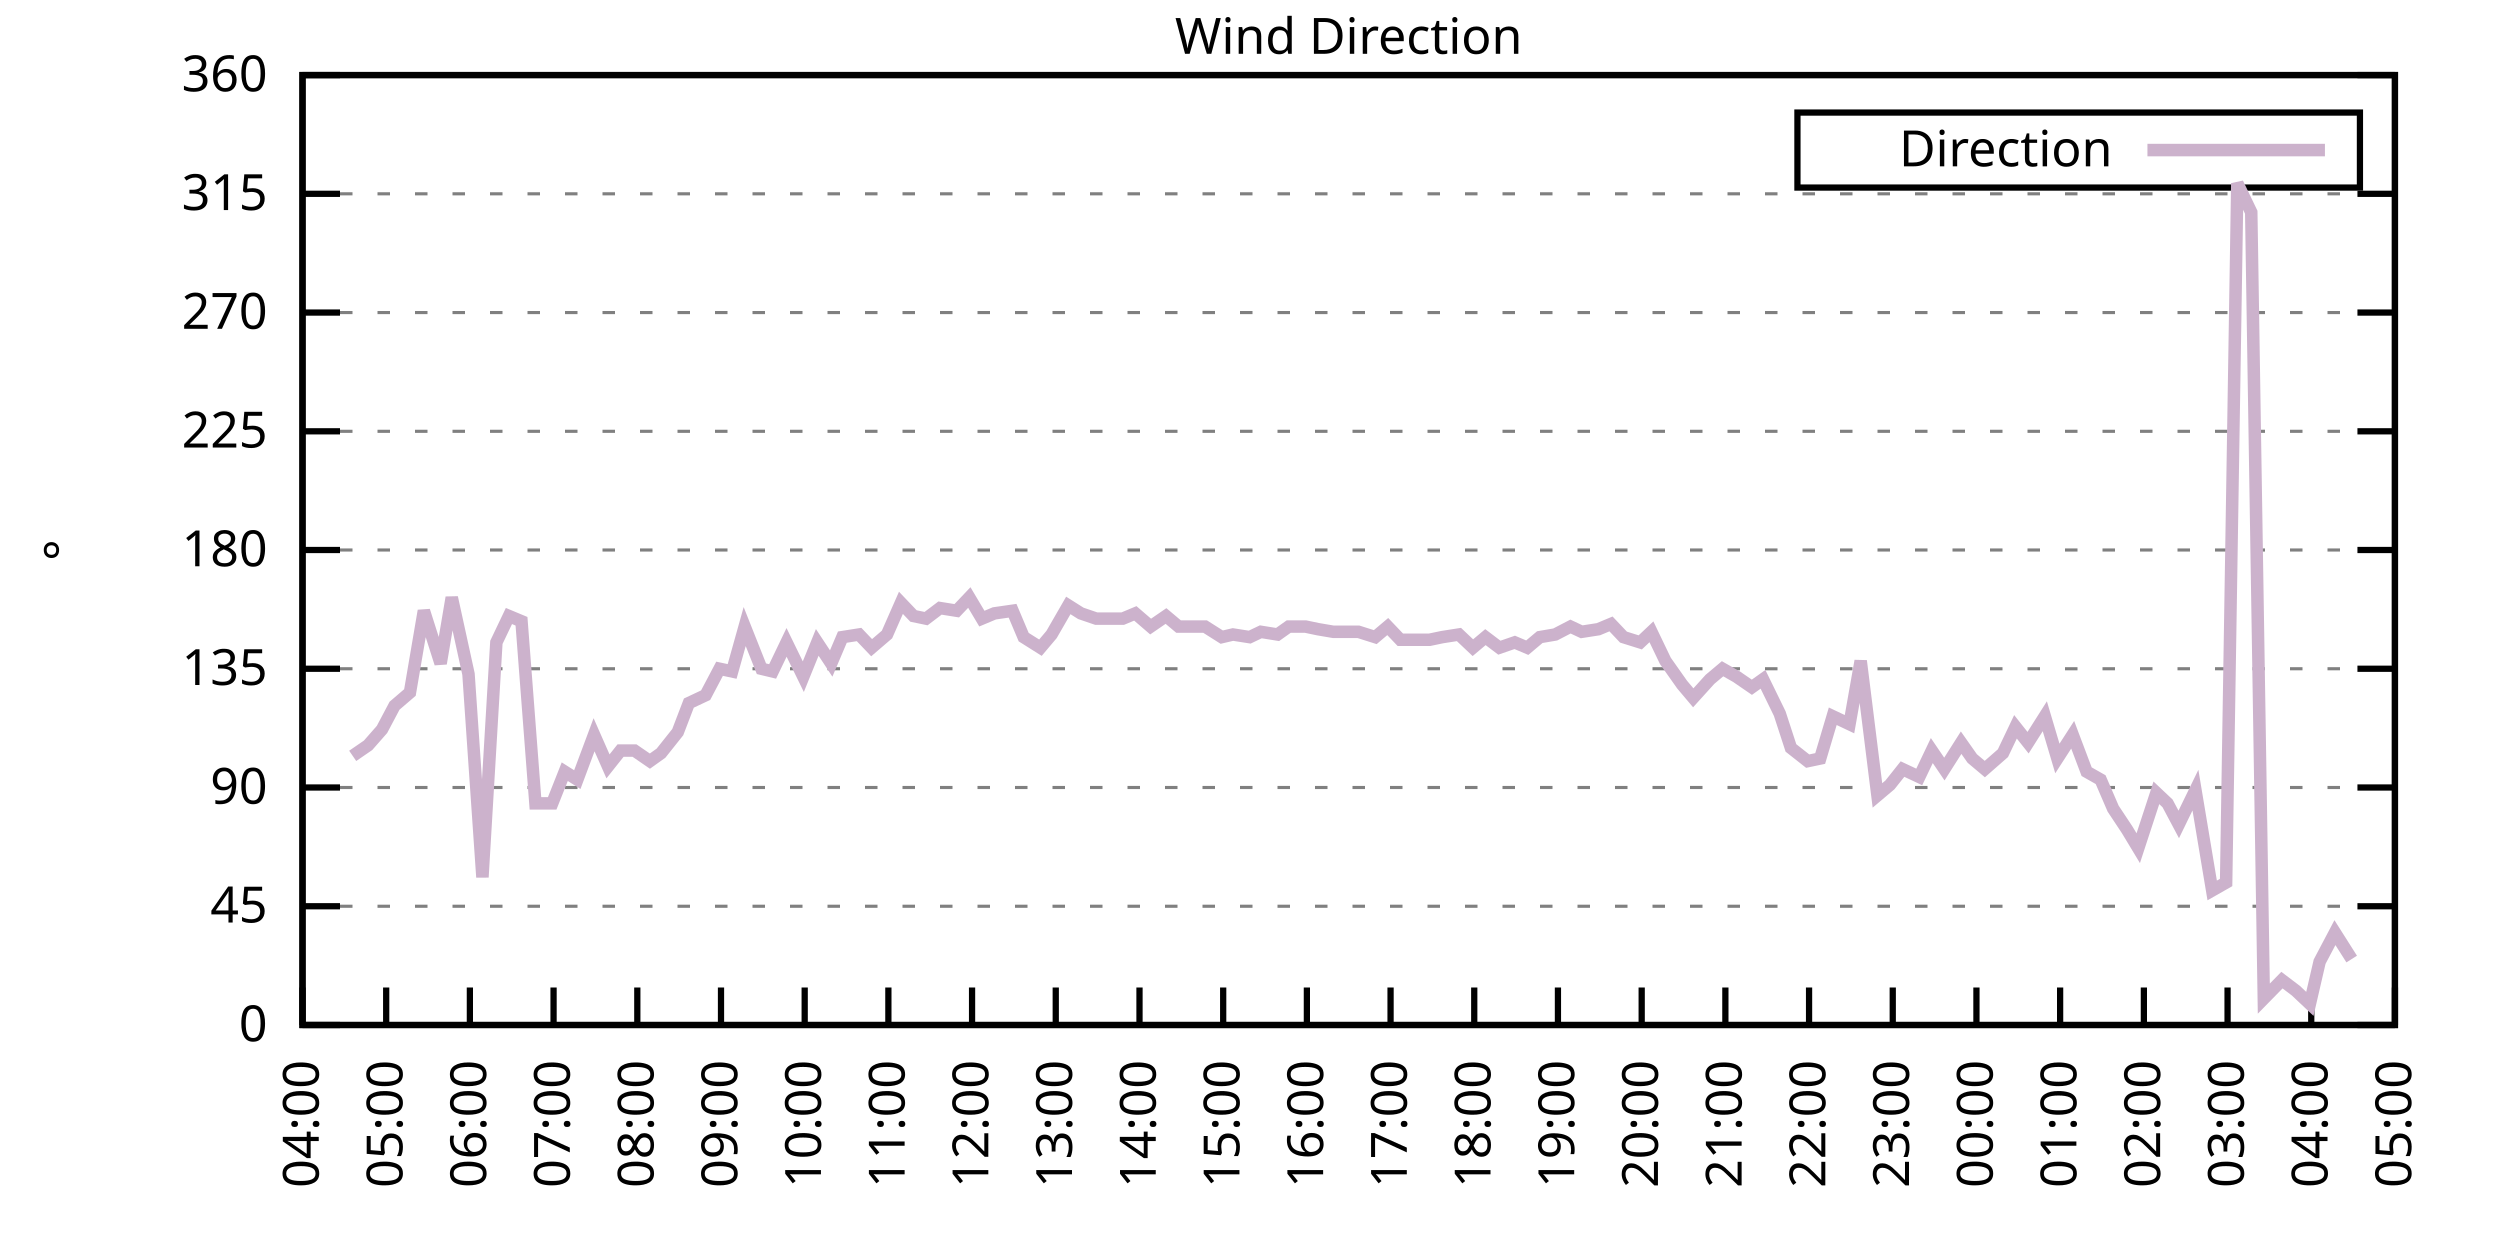
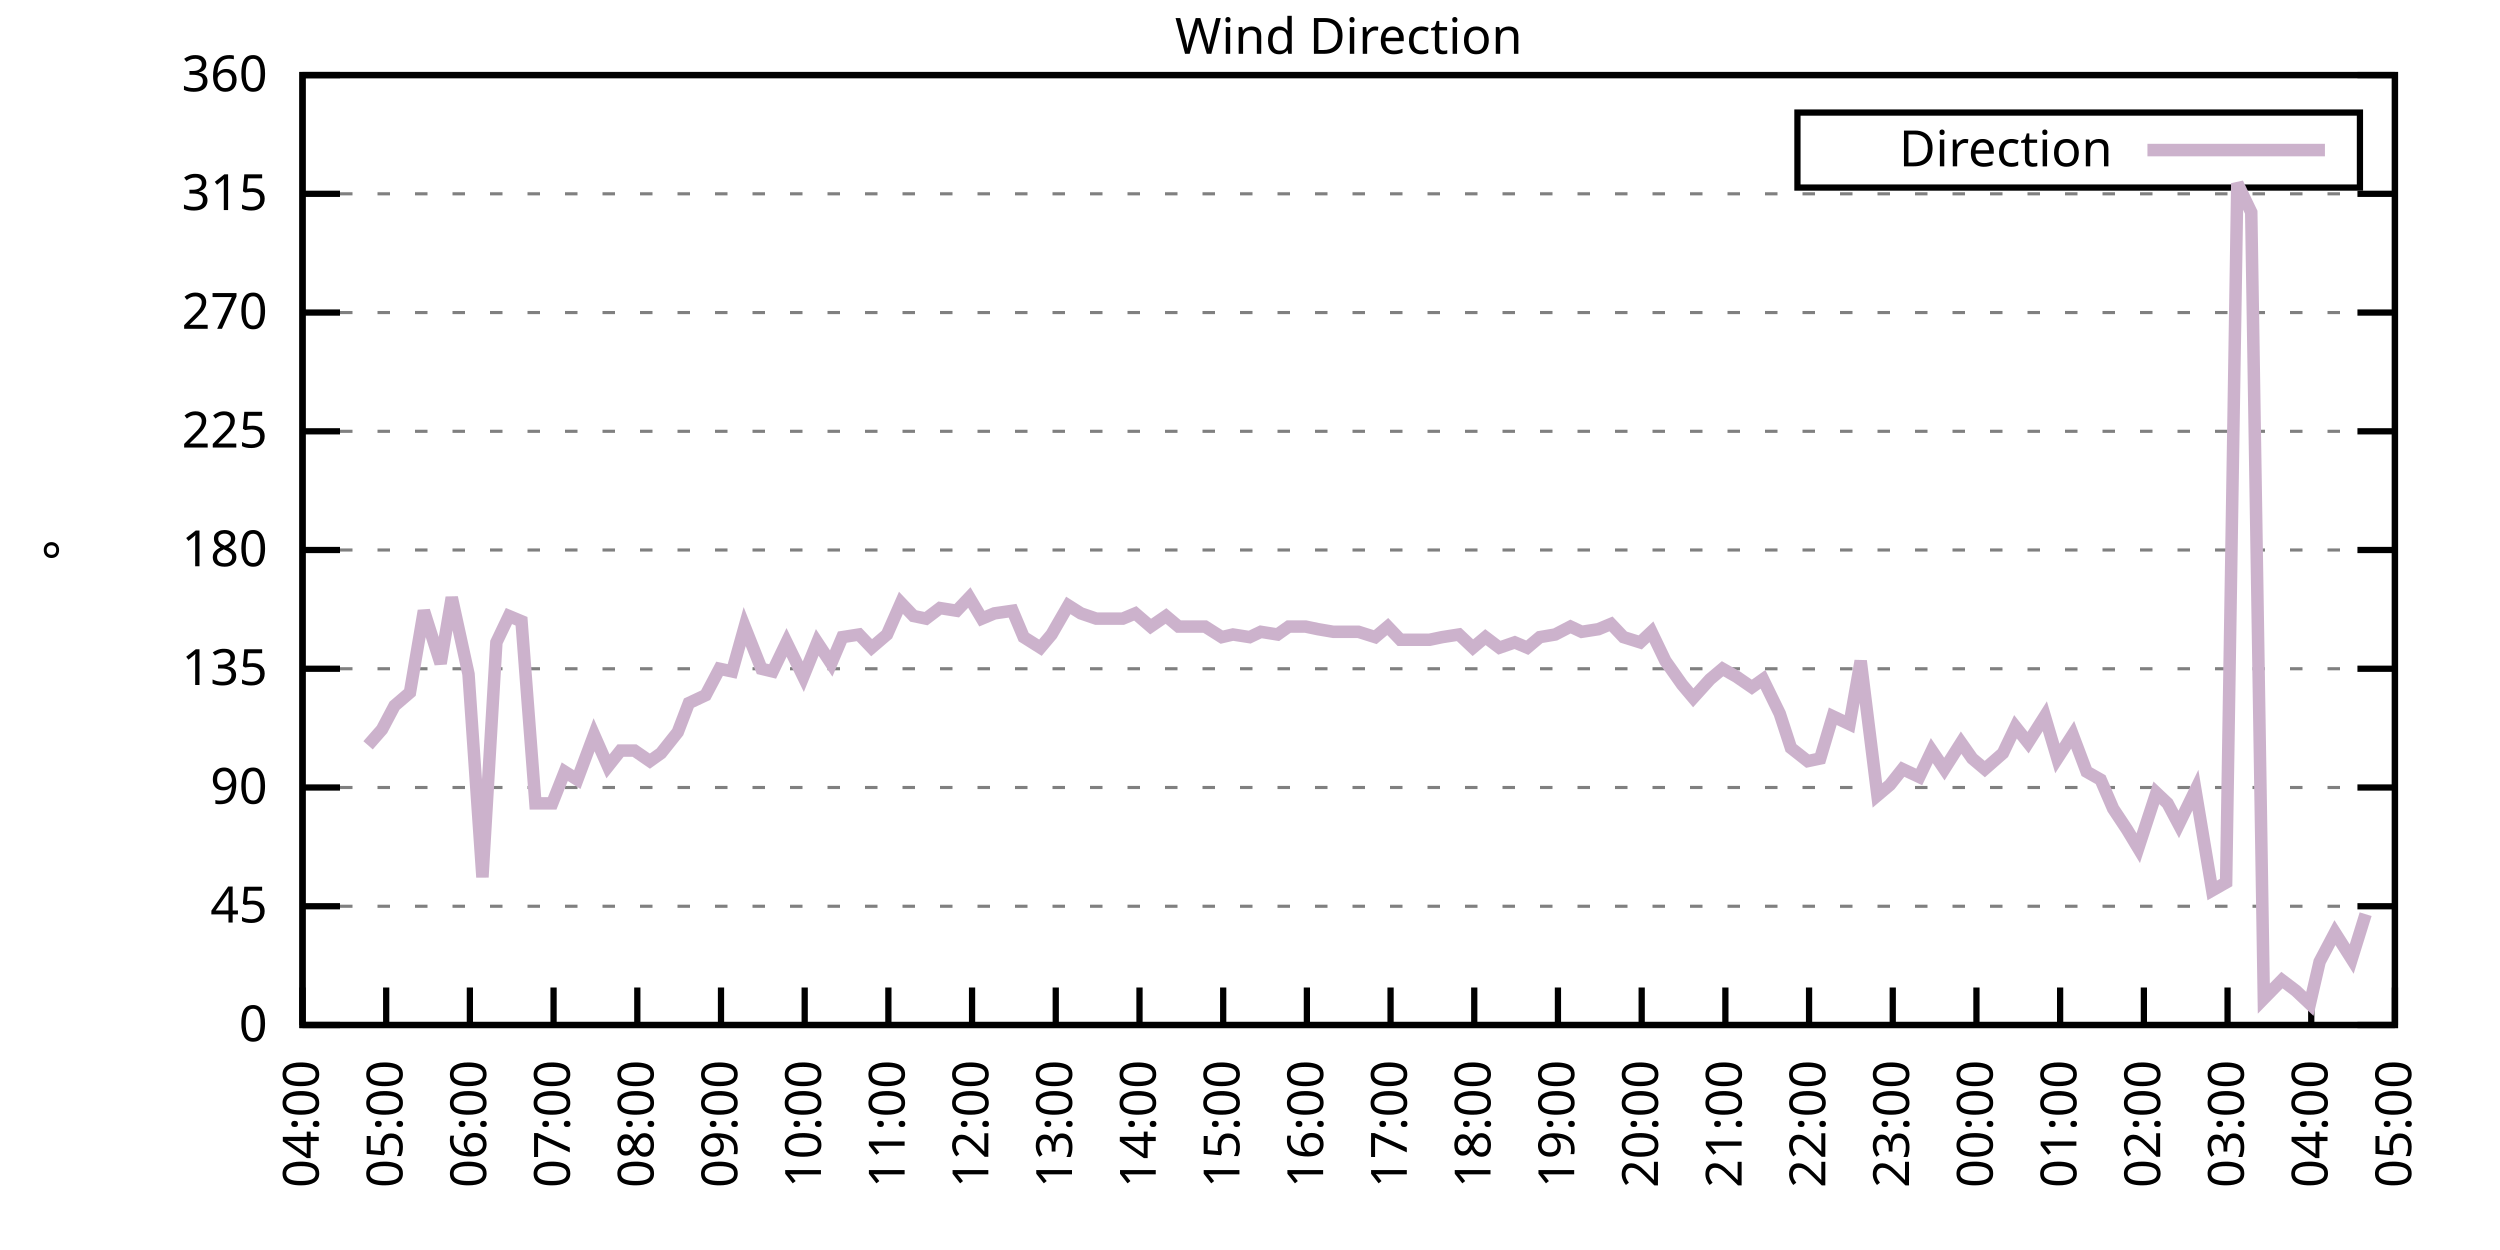
<svg xmlns="http://www.w3.org/2000/svg" xmlns:xlink="http://www.w3.org/1999/xlink" width="400" height="200" viewBox="0 0 400 200">
  <g id="gnuplot_canvas">
    <rect x="0" y="0" width="400" height="200" fill="none" />
    <defs>
      <circle id="gpDot" r="0.5" stroke-width="0.5" stroke="currentColor" />
      <path id="gpPt0" stroke-width="0.333" stroke="currentColor" d="M-1,0 h2 M0,-1 v2" />
      <path id="gpPt1" stroke-width="0.333" stroke="currentColor" d="M-1,-1 L1,1 M1,-1 L-1,1" />
      <path id="gpPt2" stroke-width="0.333" stroke="currentColor" d="M-1,0 L1,0 M0,-1 L0,1 M-1,-1 L1,1 M-1,1 L1,-1" />
      <rect id="gpPt3" stroke-width="0.333" stroke="currentColor" x="-1" y="-1" width="2" height="2" />
      <rect id="gpPt4" stroke-width="0.333" stroke="currentColor" fill="currentColor" x="-1" y="-1" width="2" height="2" />
      <circle id="gpPt5" stroke-width="0.333" stroke="currentColor" cx="0" cy="0" r="1" />
      <use xlink:href="#gpPt5" id="gpPt6" fill="currentColor" stroke="none" />
      <path id="gpPt7" stroke-width="0.333" stroke="currentColor" d="M0,-1.33 L-1.33,0.67 L1.33,0.67 z" />
      <use xlink:href="#gpPt7" id="gpPt8" fill="currentColor" stroke="none" />
      <use xlink:href="#gpPt7" id="gpPt9" stroke="currentColor" transform="rotate(180)" />
      <use xlink:href="#gpPt9" id="gpPt10" fill="currentColor" stroke="none" />
      <use xlink:href="#gpPt3" id="gpPt11" stroke="currentColor" transform="rotate(45)" />
      <use xlink:href="#gpPt11" id="gpPt12" fill="currentColor" stroke="none" />
      <path id="gpPt13" stroke-width="0.333" stroke="currentColor" d="M0,1.330 L1.265,0.411 L0.782,-1.067 L-0.782,-1.076 L-1.265,0.411 z" />
      <use xlink:href="#gpPt13" id="gpPt14" fill="currentColor" stroke="none" />
      <filter id="textbox" filterUnits="objectBoundingBox" x="0" y="0" height="1" width="1">
        <feFlood flood-color="white" flood-opacity="1" result="bgnd" />
        <feComposite in="SourceGraphic" in2="bgnd" operator="atop" />
      </filter>
      <filter id="greybox" filterUnits="objectBoundingBox" x="0" y="0" height="1" width="1">
        <feFlood flood-color="lightgrey" flood-opacity="1" result="grey" />
        <feComposite in="SourceGraphic" in2="grey" operator="atop" />
      </filter>
    </defs>
    <g fill="none" color="white" stroke="currentColor" stroke-width="1.00" stroke-linecap="butt" stroke-linejoin="miter">
</g>
    <g fill="none" color="black" stroke="currentColor" stroke-width="1.00" stroke-linecap="butt" stroke-linejoin="miter">
      <g stroke="none" shape-rendering="crispEdges">
        <polygon fill="rgb(255, 255, 255)" points="48.40,164.00 383.18,164.00 383.18,12.02 48.40,12.02 " />
      </g>
    </g>
    <g fill="none" color="black" stroke="currentColor" stroke-width="1.00" stroke-linecap="butt" stroke-linejoin="miter">
</g>
    <g fill="none" color="black" stroke="black" stroke-width="0.50" stroke-linecap="butt" stroke-linejoin="miter">
</g>
    <g fill="none" color="gray" stroke="currentColor" stroke-width="0.50" stroke-linecap="butt" stroke-linejoin="miter">
      <path stroke="gray" stroke-dasharray="2,4" class="gridline" d="M48.40,164.00 L383.19,164.00  " />
    </g>
    <g fill="none" color="gray" stroke="gray" stroke-width="1.00" stroke-linecap="butt" stroke-linejoin="miter">
</g>
    <g fill="none" color="black" stroke="currentColor" stroke-width="1.00" stroke-linecap="butt" stroke-linejoin="miter">
      <path stroke="black" d="M48.40,164.00 L54.40,164.00 M383.19,164.00 L377.19,164.00  " />
      <g transform="translate(42.80,166.60)" stroke="none" fill="black" font-family="Sans" font-size="8.00" text-anchor="end">
        <text>
          <tspan font-family="Sans"> 0</tspan>
        </text>
      </g>
    </g>
    <g fill="none" color="black" stroke="currentColor" stroke-width="1.00" stroke-linecap="butt" stroke-linejoin="miter">
</g>
    <g fill="none" color="black" stroke="black" stroke-width="0.50" stroke-linecap="butt" stroke-linejoin="miter">
</g>
    <g fill="none" color="gray" stroke="currentColor" stroke-width="0.50" stroke-linecap="butt" stroke-linejoin="miter">
      <path stroke="gray" stroke-dasharray="2,4" class="gridline" d="M48.40,145.00 L383.19,145.00  " />
    </g>
    <g fill="none" color="gray" stroke="gray" stroke-width="1.00" stroke-linecap="butt" stroke-linejoin="miter">
</g>
    <g fill="none" color="black" stroke="currentColor" stroke-width="1.00" stroke-linecap="butt" stroke-linejoin="miter">
      <path stroke="black" d="M48.40,145.00 L54.40,145.00 M383.19,145.00 L377.19,145.00  " />
      <g transform="translate(42.80,147.60)" stroke="none" fill="black" font-family="Sans" font-size="8.00" text-anchor="end">
        <text>
          <tspan font-family="Sans"> 45</tspan>
        </text>
      </g>
    </g>
    <g fill="none" color="black" stroke="currentColor" stroke-width="1.00" stroke-linecap="butt" stroke-linejoin="miter">
</g>
    <g fill="none" color="black" stroke="black" stroke-width="0.50" stroke-linecap="butt" stroke-linejoin="miter">
</g>
    <g fill="none" color="gray" stroke="currentColor" stroke-width="0.50" stroke-linecap="butt" stroke-linejoin="miter">
      <path stroke="gray" stroke-dasharray="2,4" class="gridline" d="M48.40,126.00 L383.19,126.00  " />
    </g>
    <g fill="none" color="gray" stroke="gray" stroke-width="1.00" stroke-linecap="butt" stroke-linejoin="miter">
</g>
    <g fill="none" color="black" stroke="currentColor" stroke-width="1.00" stroke-linecap="butt" stroke-linejoin="miter">
      <path stroke="black" d="M48.40,126.00 L54.40,126.00 M383.19,126.00 L377.19,126.00  " />
      <g transform="translate(42.80,128.60)" stroke="none" fill="black" font-family="Sans" font-size="8.00" text-anchor="end">
        <text>
          <tspan font-family="Sans"> 90</tspan>
        </text>
      </g>
    </g>
    <g fill="none" color="black" stroke="currentColor" stroke-width="1.00" stroke-linecap="butt" stroke-linejoin="miter">
</g>
    <g fill="none" color="black" stroke="black" stroke-width="0.50" stroke-linecap="butt" stroke-linejoin="miter">
</g>
    <g fill="none" color="gray" stroke="currentColor" stroke-width="0.50" stroke-linecap="butt" stroke-linejoin="miter">
      <path stroke="gray" stroke-dasharray="2,4" class="gridline" d="M48.40,107.00 L383.19,107.00  " />
    </g>
    <g fill="none" color="gray" stroke="gray" stroke-width="1.00" stroke-linecap="butt" stroke-linejoin="miter">
</g>
    <g fill="none" color="black" stroke="currentColor" stroke-width="1.00" stroke-linecap="butt" stroke-linejoin="miter">
      <path stroke="black" d="M48.40,107.00 L54.40,107.00 M383.19,107.00 L377.19,107.00  " />
      <g transform="translate(42.80,109.60)" stroke="none" fill="black" font-family="Sans" font-size="8.00" text-anchor="end">
        <text>
          <tspan font-family="Sans"> 135</tspan>
        </text>
      </g>
    </g>
    <g fill="none" color="black" stroke="currentColor" stroke-width="1.00" stroke-linecap="butt" stroke-linejoin="miter">
</g>
    <g fill="none" color="black" stroke="black" stroke-width="0.50" stroke-linecap="butt" stroke-linejoin="miter">
</g>
    <g fill="none" color="gray" stroke="currentColor" stroke-width="0.50" stroke-linecap="butt" stroke-linejoin="miter">
      <path stroke="gray" stroke-dasharray="2,4" class="gridline" d="M48.40,88.00 L383.19,88.00  " />
    </g>
    <g fill="none" color="gray" stroke="gray" stroke-width="1.00" stroke-linecap="butt" stroke-linejoin="miter">
</g>
    <g fill="none" color="black" stroke="currentColor" stroke-width="1.00" stroke-linecap="butt" stroke-linejoin="miter">
      <path stroke="black" d="M48.40,88.00 L54.40,88.00 M383.19,88.00 L377.19,88.00  " />
      <g transform="translate(42.80,90.60)" stroke="none" fill="black" font-family="Sans" font-size="8.00" text-anchor="end">
        <text>
          <tspan font-family="Sans"> 180</tspan>
        </text>
      </g>
    </g>
    <g fill="none" color="black" stroke="currentColor" stroke-width="1.00" stroke-linecap="butt" stroke-linejoin="miter">
</g>
    <g fill="none" color="black" stroke="black" stroke-width="0.50" stroke-linecap="butt" stroke-linejoin="miter">
</g>
    <g fill="none" color="gray" stroke="currentColor" stroke-width="0.50" stroke-linecap="butt" stroke-linejoin="miter">
      <path stroke="gray" stroke-dasharray="2,4" class="gridline" d="M48.40,69.01 L383.19,69.01  " />
    </g>
    <g fill="none" color="gray" stroke="gray" stroke-width="1.00" stroke-linecap="butt" stroke-linejoin="miter">
</g>
    <g fill="none" color="black" stroke="currentColor" stroke-width="1.00" stroke-linecap="butt" stroke-linejoin="miter">
      <path stroke="black" d="M48.40,69.01 L54.40,69.01 M383.19,69.01 L377.19,69.01  " />
      <g transform="translate(42.80,71.61)" stroke="none" fill="black" font-family="Sans" font-size="8.00" text-anchor="end">
        <text>
          <tspan font-family="Sans"> 225</tspan>
        </text>
      </g>
    </g>
    <g fill="none" color="black" stroke="currentColor" stroke-width="1.00" stroke-linecap="butt" stroke-linejoin="miter">
</g>
    <g fill="none" color="black" stroke="black" stroke-width="0.50" stroke-linecap="butt" stroke-linejoin="miter">
</g>
    <g fill="none" color="gray" stroke="currentColor" stroke-width="0.50" stroke-linecap="butt" stroke-linejoin="miter">
      <path stroke="gray" stroke-dasharray="2,4" class="gridline" d="M48.40,50.01 L383.19,50.01  " />
    </g>
    <g fill="none" color="gray" stroke="gray" stroke-width="1.00" stroke-linecap="butt" stroke-linejoin="miter">
</g>
    <g fill="none" color="black" stroke="currentColor" stroke-width="1.00" stroke-linecap="butt" stroke-linejoin="miter">
      <path stroke="black" d="M48.40,50.01 L54.40,50.01 M383.19,50.01 L377.19,50.01  " />
      <g transform="translate(42.80,52.61)" stroke="none" fill="black" font-family="Sans" font-size="8.00" text-anchor="end">
        <text>
          <tspan font-family="Sans"> 270</tspan>
        </text>
      </g>
    </g>
    <g fill="none" color="black" stroke="currentColor" stroke-width="1.00" stroke-linecap="butt" stroke-linejoin="miter">
</g>
    <g fill="none" color="black" stroke="black" stroke-width="0.50" stroke-linecap="butt" stroke-linejoin="miter">
</g>
    <g fill="none" color="gray" stroke="currentColor" stroke-width="0.50" stroke-linecap="butt" stroke-linejoin="miter">
      <path stroke="gray" stroke-dasharray="2,4" class="gridline" d="M48.40,31.01 L383.19,31.01  " />
    </g>
    <g fill="none" color="gray" stroke="gray" stroke-width="1.00" stroke-linecap="butt" stroke-linejoin="miter">
</g>
    <g fill="none" color="black" stroke="currentColor" stroke-width="1.00" stroke-linecap="butt" stroke-linejoin="miter">
      <path stroke="black" d="M48.40,31.01 L54.40,31.01 M383.19,31.01 L377.19,31.01  " />
      <g transform="translate(42.80,33.61)" stroke="none" fill="black" font-family="Sans" font-size="8.00" text-anchor="end">
        <text>
          <tspan font-family="Sans"> 315</tspan>
        </text>
      </g>
    </g>
    <g fill="none" color="black" stroke="currentColor" stroke-width="1.00" stroke-linecap="butt" stroke-linejoin="miter">
</g>
    <g fill="none" color="black" stroke="black" stroke-width="0.50" stroke-linecap="butt" stroke-linejoin="miter">
</g>
    <g fill="none" color="gray" stroke="currentColor" stroke-width="0.50" stroke-linecap="butt" stroke-linejoin="miter">
      <path stroke="gray" stroke-dasharray="2,4" class="gridline" d="M48.40,12.01 L383.19,12.01  " />
    </g>
    <g fill="none" color="gray" stroke="gray" stroke-width="1.00" stroke-linecap="butt" stroke-linejoin="miter">
</g>
    <g fill="none" color="black" stroke="currentColor" stroke-width="1.00" stroke-linecap="butt" stroke-linejoin="miter">
      <path stroke="black" d="M48.40,12.01 L54.40,12.01 M383.19,12.01 L377.19,12.01  " />
      <g transform="translate(42.80,14.61)" stroke="none" fill="black" font-family="Sans" font-size="8.00" text-anchor="end">
        <text>
          <tspan font-family="Sans"> 360</tspan>
        </text>
      </g>
    </g>
    <g fill="none" color="black" stroke="currentColor" stroke-width="1.00" stroke-linecap="butt" stroke-linejoin="miter">
      <path stroke="black" d="M48.40,164.00 L48.40,158.00  " />
      <g transform="translate(51.00,169.60) rotate(270.00)" stroke="none" fill="black" font-family="Sans" font-size="8.00" text-anchor="end">
        <text>
          <tspan font-family="Sans">04:00</tspan>
        </text>
      </g>
    </g>
    <g fill="none" color="black" stroke="currentColor" stroke-width="1.00" stroke-linecap="butt" stroke-linejoin="miter">
      <path stroke="black" d="M61.79,164.00 L61.79,158.00  " />
      <g transform="translate(64.39,169.60) rotate(270.00)" stroke="none" fill="black" font-family="Sans" font-size="8.00" text-anchor="end">
        <text>
          <tspan font-family="Sans">05:00</tspan>
        </text>
      </g>
    </g>
    <g fill="none" color="black" stroke="currentColor" stroke-width="1.00" stroke-linecap="butt" stroke-linejoin="miter">
      <path stroke="black" d="M75.18,164.00 L75.18,158.00  " />
      <g transform="translate(77.78,169.60) rotate(270.00)" stroke="none" fill="black" font-family="Sans" font-size="8.00" text-anchor="end">
        <text>
          <tspan font-family="Sans">06:00</tspan>
        </text>
      </g>
    </g>
    <g fill="none" color="black" stroke="currentColor" stroke-width="1.00" stroke-linecap="butt" stroke-linejoin="miter">
      <path stroke="black" d="M88.57,164.00 L88.57,158.00  " />
      <g transform="translate(91.17,169.60) rotate(270.00)" stroke="none" fill="black" font-family="Sans" font-size="8.00" text-anchor="end">
        <text>
          <tspan font-family="Sans">07:00</tspan>
        </text>
      </g>
    </g>
    <g fill="none" color="black" stroke="currentColor" stroke-width="1.00" stroke-linecap="butt" stroke-linejoin="miter">
      <path stroke="black" d="M101.97,164.00 L101.97,158.00  " />
      <g transform="translate(104.57,169.60) rotate(270.00)" stroke="none" fill="black" font-family="Sans" font-size="8.00" text-anchor="end">
        <text>
          <tspan font-family="Sans">08:00</tspan>
        </text>
      </g>
    </g>
    <g fill="none" color="black" stroke="currentColor" stroke-width="1.00" stroke-linecap="butt" stroke-linejoin="miter">
      <path stroke="black" d="M115.36,164.00 L115.36,158.00  " />
      <g transform="translate(117.96,169.60) rotate(270.00)" stroke="none" fill="black" font-family="Sans" font-size="8.00" text-anchor="end">
        <text>
          <tspan font-family="Sans">09:00</tspan>
        </text>
      </g>
    </g>
    <g fill="none" color="black" stroke="currentColor" stroke-width="1.00" stroke-linecap="butt" stroke-linejoin="miter">
      <path stroke="black" d="M128.75,164.00 L128.75,158.00  " />
      <g transform="translate(131.35,169.60) rotate(270.00)" stroke="none" fill="black" font-family="Sans" font-size="8.00" text-anchor="end">
        <text>
          <tspan font-family="Sans">10:00</tspan>
        </text>
      </g>
    </g>
    <g fill="none" color="black" stroke="currentColor" stroke-width="1.00" stroke-linecap="butt" stroke-linejoin="miter">
      <path stroke="black" d="M142.14,164.00 L142.14,158.00  " />
      <g transform="translate(144.74,169.60) rotate(270.00)" stroke="none" fill="black" font-family="Sans" font-size="8.00" text-anchor="end">
        <text>
          <tspan font-family="Sans">11:00</tspan>
        </text>
      </g>
    </g>
    <g fill="none" color="black" stroke="currentColor" stroke-width="1.00" stroke-linecap="butt" stroke-linejoin="miter">
      <path stroke="black" d="M155.53,164.00 L155.53,158.00  " />
      <g transform="translate(158.13,169.60) rotate(270.00)" stroke="none" fill="black" font-family="Sans" font-size="8.00" text-anchor="end">
        <text>
          <tspan font-family="Sans">12:00</tspan>
        </text>
      </g>
    </g>
    <g fill="none" color="black" stroke="currentColor" stroke-width="1.00" stroke-linecap="butt" stroke-linejoin="miter">
      <path stroke="black" d="M168.92,164.00 L168.92,158.00  " />
      <g transform="translate(171.52,169.60) rotate(270.00)" stroke="none" fill="black" font-family="Sans" font-size="8.00" text-anchor="end">
        <text>
          <tspan font-family="Sans">13:00</tspan>
        </text>
      </g>
    </g>
    <g fill="none" color="black" stroke="currentColor" stroke-width="1.00" stroke-linecap="butt" stroke-linejoin="miter">
      <path stroke="black" d="M182.32,164.00 L182.32,158.00  " />
      <g transform="translate(184.92,169.60) rotate(270.00)" stroke="none" fill="black" font-family="Sans" font-size="8.00" text-anchor="end">
        <text>
          <tspan font-family="Sans">14:00</tspan>
        </text>
      </g>
    </g>
    <g fill="none" color="black" stroke="currentColor" stroke-width="1.00" stroke-linecap="butt" stroke-linejoin="miter">
      <path stroke="black" d="M195.71,164.00 L195.71,158.00  " />
      <g transform="translate(198.31,169.60) rotate(270.00)" stroke="none" fill="black" font-family="Sans" font-size="8.00" text-anchor="end">
        <text>
          <tspan font-family="Sans">15:00</tspan>
        </text>
      </g>
    </g>
    <g fill="none" color="black" stroke="currentColor" stroke-width="1.00" stroke-linecap="butt" stroke-linejoin="miter">
      <path stroke="black" d="M209.10,164.00 L209.10,158.00  " />
      <g transform="translate(211.70,169.60) rotate(270.00)" stroke="none" fill="black" font-family="Sans" font-size="8.00" text-anchor="end">
        <text>
          <tspan font-family="Sans">16:00</tspan>
        </text>
      </g>
    </g>
    <g fill="none" color="black" stroke="currentColor" stroke-width="1.00" stroke-linecap="butt" stroke-linejoin="miter">
      <path stroke="black" d="M222.49,164.00 L222.49,158.00  " />
      <g transform="translate(225.09,169.60) rotate(270.00)" stroke="none" fill="black" font-family="Sans" font-size="8.00" text-anchor="end">
        <text>
          <tspan font-family="Sans">17:00</tspan>
        </text>
      </g>
    </g>
    <g fill="none" color="black" stroke="currentColor" stroke-width="1.00" stroke-linecap="butt" stroke-linejoin="miter">
      <path stroke="black" d="M235.88,164.00 L235.88,158.00  " />
      <g transform="translate(238.48,169.60) rotate(270.00)" stroke="none" fill="black" font-family="Sans" font-size="8.00" text-anchor="end">
        <text>
          <tspan font-family="Sans">18:00</tspan>
        </text>
      </g>
    </g>
    <g fill="none" color="black" stroke="currentColor" stroke-width="1.00" stroke-linecap="butt" stroke-linejoin="miter">
      <path stroke="black" d="M249.27,164.00 L249.27,158.00  " />
      <g transform="translate(251.87,169.60) rotate(270.00)" stroke="none" fill="black" font-family="Sans" font-size="8.00" text-anchor="end">
        <text>
          <tspan font-family="Sans">19:00</tspan>
        </text>
      </g>
    </g>
    <g fill="none" color="black" stroke="currentColor" stroke-width="1.00" stroke-linecap="butt" stroke-linejoin="miter">
      <path stroke="black" d="M262.67,164.00 L262.67,158.00  " />
      <g transform="translate(265.27,169.60) rotate(270.00)" stroke="none" fill="black" font-family="Sans" font-size="8.00" text-anchor="end">
        <text>
          <tspan font-family="Sans">20:00</tspan>
        </text>
      </g>
    </g>
    <g fill="none" color="black" stroke="currentColor" stroke-width="1.00" stroke-linecap="butt" stroke-linejoin="miter">
      <path stroke="black" d="M276.06,164.00 L276.06,158.00  " />
      <g transform="translate(278.66,169.60) rotate(270.00)" stroke="none" fill="black" font-family="Sans" font-size="8.00" text-anchor="end">
        <text>
          <tspan font-family="Sans">21:00</tspan>
        </text>
      </g>
    </g>
    <g fill="none" color="black" stroke="currentColor" stroke-width="1.00" stroke-linecap="butt" stroke-linejoin="miter">
      <path stroke="black" d="M289.45,164.00 L289.45,158.00  " />
      <g transform="translate(292.05,169.60) rotate(270.00)" stroke="none" fill="black" font-family="Sans" font-size="8.00" text-anchor="end">
        <text>
          <tspan font-family="Sans">22:00</tspan>
        </text>
      </g>
    </g>
    <g fill="none" color="black" stroke="currentColor" stroke-width="1.00" stroke-linecap="butt" stroke-linejoin="miter">
      <path stroke="black" d="M302.84,164.00 L302.84,158.00  " />
      <g transform="translate(305.44,169.60) rotate(270.00)" stroke="none" fill="black" font-family="Sans" font-size="8.00" text-anchor="end">
        <text>
          <tspan font-family="Sans">23:00</tspan>
        </text>
      </g>
    </g>
    <g fill="none" color="black" stroke="currentColor" stroke-width="1.00" stroke-linecap="butt" stroke-linejoin="miter">
      <path stroke="black" d="M316.23,164.00 L316.23,158.00  " />
      <g transform="translate(318.83,169.60) rotate(270.00)" stroke="none" fill="black" font-family="Sans" font-size="8.00" text-anchor="end">
        <text>
          <tspan font-family="Sans">00:00</tspan>
        </text>
      </g>
    </g>
    <g fill="none" color="black" stroke="currentColor" stroke-width="1.00" stroke-linecap="butt" stroke-linejoin="miter">
      <path stroke="black" d="M329.62,164.00 L329.62,158.00  " />
      <g transform="translate(332.22,169.60) rotate(270.00)" stroke="none" fill="black" font-family="Sans" font-size="8.00" text-anchor="end">
        <text>
          <tspan font-family="Sans">01:00</tspan>
        </text>
      </g>
    </g>
    <g fill="none" color="black" stroke="currentColor" stroke-width="1.00" stroke-linecap="butt" stroke-linejoin="miter">
      <path stroke="black" d="M343.02,164.00 L343.02,158.00  " />
      <g transform="translate(345.62,169.60) rotate(270.00)" stroke="none" fill="black" font-family="Sans" font-size="8.00" text-anchor="end">
        <text>
          <tspan font-family="Sans">02:00</tspan>
        </text>
      </g>
    </g>
    <g fill="none" color="black" stroke="currentColor" stroke-width="1.00" stroke-linecap="butt" stroke-linejoin="miter">
      <path stroke="black" d="M356.41,164.00 L356.41,158.00  " />
      <g transform="translate(359.01,169.60) rotate(270.00)" stroke="none" fill="black" font-family="Sans" font-size="8.00" text-anchor="end">
        <text>
          <tspan font-family="Sans">03:00</tspan>
        </text>
      </g>
    </g>
    <g fill="none" color="black" stroke="currentColor" stroke-width="1.00" stroke-linecap="butt" stroke-linejoin="miter">
      <path stroke="black" d="M369.80,164.00 L369.80,158.00  " />
      <g transform="translate(372.40,169.60) rotate(270.00)" stroke="none" fill="black" font-family="Sans" font-size="8.00" text-anchor="end">
        <text>
          <tspan font-family="Sans">04:00</tspan>
        </text>
      </g>
    </g>
    <g fill="none" color="black" stroke="currentColor" stroke-width="1.00" stroke-linecap="butt" stroke-linejoin="miter">
      <path stroke="black" d="M383.19,164.00 L383.19,158.00  " />
      <g transform="translate(385.79,169.60) rotate(270.00)" stroke="none" fill="black" font-family="Sans" font-size="8.00" text-anchor="end">
        <text>
          <tspan font-family="Sans">05:00</tspan>
        </text>
      </g>
    </g>
    <g fill="none" color="black" stroke="currentColor" stroke-width="1.00" stroke-linecap="butt" stroke-linejoin="miter">
</g>
    <g fill="none" color="black" stroke="currentColor" stroke-width="1.00" stroke-linecap="butt" stroke-linejoin="miter">
      <path stroke="black" d="M48.40,12.01 L48.40,164.00 L383.19,164.00 L383.19,12.01 L48.40,12.01 Z  " />
    </g>
    <g fill="none" color="black" stroke="currentColor" stroke-width="1.00" stroke-linecap="butt" stroke-linejoin="miter">
</g>
    <g fill="none" color="black" stroke="currentColor" stroke-width="1.00" stroke-linecap="butt" stroke-linejoin="miter">
      <path stroke="black" d="M287.59,30.01 L287.59,18.01 L377.59,18.01 L377.59,30.01 L287.59,30.01 Z  " />
    </g>
    <g id="Wind_direction_plot_1">
      <g fill="none" color="white" stroke="black" stroke-width="2.00" stroke-linecap="butt" stroke-linejoin="miter">
</g>
      <g fill="none" color="black" stroke="currentColor" stroke-width="2.00" stroke-linecap="butt" stroke-linejoin="miter">
        <g transform="translate(337.99,26.61)" stroke="none" fill="black" font-family="Sans" font-size="8.00" text-anchor="end">
          <text>
            <tspan font-family="Sans">Direction</tspan>
          </text>
        </g>
      </g>
      <g fill="none" color="black" stroke="currentColor" stroke-width="2.00" stroke-linecap="butt" stroke-linejoin="miter">
-         <path stroke="rgb(204, 178, 204)" d="M343.59,24.01 L371.99,24.01 M56.43,120.94 L58.89,119.25 L61.12,116.71 L63.13,112.91 L65.59,110.80 L67.82,97.72   L70.50,106.16 L72.28,95.60 L74.96,107.85 L77.19,140.36 L79.42,102.78 L81.43,98.56 L83.44,99.40 L85.67,128.54   L88.35,128.54 L90.36,123.47 L92.37,124.74 L95.05,117.56 L97.28,122.62 L99.29,120.09 L101.52,120.09 L103.98,121.78   L105.76,120.51 L108.44,117.14 L110.22,112.49 L112.90,111.23 L115.13,107.00 L117.14,107.43 L119.15,100.25 L121.83,107.00   L123.62,107.43 L125.85,102.78 L128.53,108.27 L130.76,102.78 L132.99,106.16 L134.78,101.94 L137.45,101.52 L139.46,103.63   L141.92,101.52 L144.15,96.45 L146.16,98.56 L148.17,98.98 L150.40,97.29 L153.08,97.72 L155.09,95.60 L157.10,98.98   L159.10,98.14 L162.01,97.72 L163.79,101.94 L166.47,103.63 L168.25,101.52 L170.93,96.87 L172.94,98.14 L175.40,98.98   L177.41,98.98 L179.64,98.98 L181.65,98.14 L184.10,100.25 L186.56,98.56 L188.57,100.25 L190.80,100.25 L192.81,100.25   L195.48,101.94 L197.27,101.52 L199.95,101.94 L201.73,101.09 L204.41,101.52 L206.20,100.25 L208.88,100.25 L210.88,100.67   L213.34,101.09 L215.35,101.09 L217.36,101.09 L220.04,101.94 L222.04,100.25 L224.05,102.36 L226.73,102.36 L228.74,102.36   L230.75,101.94 L233.43,101.52 L235.66,103.63 L237.67,101.94 L239.90,103.63 L242.36,102.78 L244.36,103.63 L246.37,101.94   L248.83,101.52 L251.28,100.25 L253.07,101.09 L255.75,100.67 L257.76,99.83 L259.76,101.94 L262.44,102.78 L264.23,101.09   L266.46,105.74 L269.14,109.54 L270.92,111.65 L273.60,108.69 L275.61,107.00 L277.84,108.27 L280.30,109.96 L282.08,108.69   L284.76,114.18 L286.55,119.67 L289.23,121.78 L291.23,121.36 L293.24,114.60 L295.92,115.87 L297.71,105.74 L300.39,127.27   L302.39,125.58 L304.40,123.05 L307.08,124.31 L309.09,120.09 L311.10,123.05 L313.78,118.83 L315.56,121.36 L317.57,123.05   L320.47,120.51 L322.48,116.29 L324.49,118.83 L327.17,114.60 L329.18,121.36 L331.63,117.56 L333.86,123.47 L336.10,124.74   L338.10,129.38 L340.34,132.76 L342.12,135.71 L345.02,126.85 L346.81,128.54 L348.60,131.91 L351.27,126.42 L353.95,142.47   L356.18,141.20 L357.97,29.32 L360.20,33.96 L362.21,159.78 L365.11,156.82 L367.34,158.51 L369.58,160.62 L371.14,153.87   L373.59,149.22 L376.27,153.45  " />
+         <path stroke="rgb(204, 178, 204)" d="M343.59,24.01 L371.99,24.01 M58.89,119.25 L61.12,116.71 L63.13,112.91 L65.59,110.80 L67.82,97.72 L70.50,106.16   L72.28,95.60 L74.96,107.85 L77.19,140.36 L79.42,102.78 L81.43,98.56 L83.44,99.40 L85.67,128.54 L88.35,128.54   L90.36,123.47 L92.37,124.74 L95.05,117.56 L97.28,122.62 L99.29,120.09 L101.52,120.09 L103.98,121.78 L105.76,120.51   L108.44,117.14 L110.22,112.49 L112.90,111.23 L115.13,107.00 L117.14,107.43 L119.15,100.25 L121.83,107.00 L123.62,107.43   L125.85,102.78 L128.53,108.27 L130.76,102.78 L132.99,106.16 L134.78,101.94 L137.45,101.52 L139.46,103.63 L141.92,101.52   L144.15,96.45 L146.16,98.56 L148.17,98.98 L150.40,97.29 L153.08,97.72 L155.09,95.60 L157.10,98.98 L159.10,98.14   L162.01,97.72 L163.79,101.94 L166.47,103.63 L168.25,101.52 L170.93,96.87 L172.94,98.14 L175.40,98.98 L177.41,98.98   L179.64,98.98 L181.65,98.14 L184.10,100.25 L186.56,98.56 L188.57,100.25 L190.80,100.25 L192.81,100.25 L195.48,101.94   L197.27,101.52 L199.95,101.94 L201.73,101.09 L204.41,101.52 L206.20,100.25 L208.88,100.25 L210.88,100.67 L213.34,101.09   L215.35,101.09 L217.36,101.09 L220.04,101.94 L222.04,100.25 L224.05,102.36 L226.73,102.36 L228.74,102.36 L230.75,101.94   L233.43,101.52 L235.66,103.63 L237.67,101.94 L239.90,103.63 L242.36,102.78 L244.36,103.63 L246.37,101.94 L248.83,101.52   L251.28,100.25 L253.07,101.09 L255.75,100.67 L257.76,99.83 L259.76,101.94 L262.44,102.78 L264.23,101.09 L266.46,105.74   L269.14,109.54 L270.92,111.65 L273.60,108.69 L275.61,107.00 L277.84,108.27 L280.30,109.96 L282.08,108.69 L284.76,114.18   L286.55,119.67 L289.23,121.78 L291.23,121.36 L293.24,114.60 L295.92,115.87 L297.71,105.74 L300.39,127.27 L302.39,125.58   L304.40,123.05 L307.08,124.31 L309.09,120.09 L311.10,123.05 L313.78,118.83 L315.56,121.36 L317.57,123.05 L320.47,120.51   L322.48,116.29 L324.49,118.83 L327.17,114.60 L329.18,121.36 L331.63,117.56 L333.86,123.47 L336.10,124.74 L338.10,129.38   L340.34,132.76 L342.12,135.71 L345.02,126.85 L346.81,128.54 L348.60,131.91 L351.27,126.42 L353.95,142.47 L356.18,141.20   L357.97,29.32 L360.20,33.96 L362.21,159.78 L365.11,156.82 L367.34,158.51 L369.58,160.62 L371.14,153.87 L373.59,149.22   L376.27,153.45 L378.50,146.27  " />
      </g>
    </g>
    <g fill="none" color="black" stroke="currentColor" stroke-width="2.00" stroke-linecap="butt" stroke-linejoin="miter">
</g>
    <g fill="none" color="black" stroke="black" stroke-width="1.00" stroke-linecap="butt" stroke-linejoin="miter">
</g>
    <g fill="none" color="black" stroke="currentColor" stroke-width="1.00" stroke-linecap="butt" stroke-linejoin="miter">
      <path stroke="black" d="M48.40,12.01 L48.40,164.00 L383.19,164.00 L383.19,12.01 L48.40,12.01 Z  " />
      <g transform="translate(12.80,88.01) rotate(270.00)" stroke="none" fill="black" font-family="Sans" font-size="8.00" text-anchor="middle">
        <text>
          <tspan font-family="Sans">°</tspan>
        </text>
      </g>
    </g>
    <g fill="none" color="black" stroke="currentColor" stroke-width="1.00" stroke-linecap="butt" stroke-linejoin="miter">
</g>
    <g fill="none" color="black" stroke="currentColor" stroke-width="1.00" stroke-linecap="butt" stroke-linejoin="miter">
      <g transform="translate(215.79,8.61)" stroke="none" fill="black" font-family="Sans" font-size="8.00" text-anchor="middle">
        <text>
          <tspan font-family="Sans">Wind Direction</tspan>
        </text>
      </g>
    </g>
    <g fill="none" color="black" stroke="currentColor" stroke-width="1.00" stroke-linecap="butt" stroke-linejoin="miter">
</g>
  </g>
</svg>
